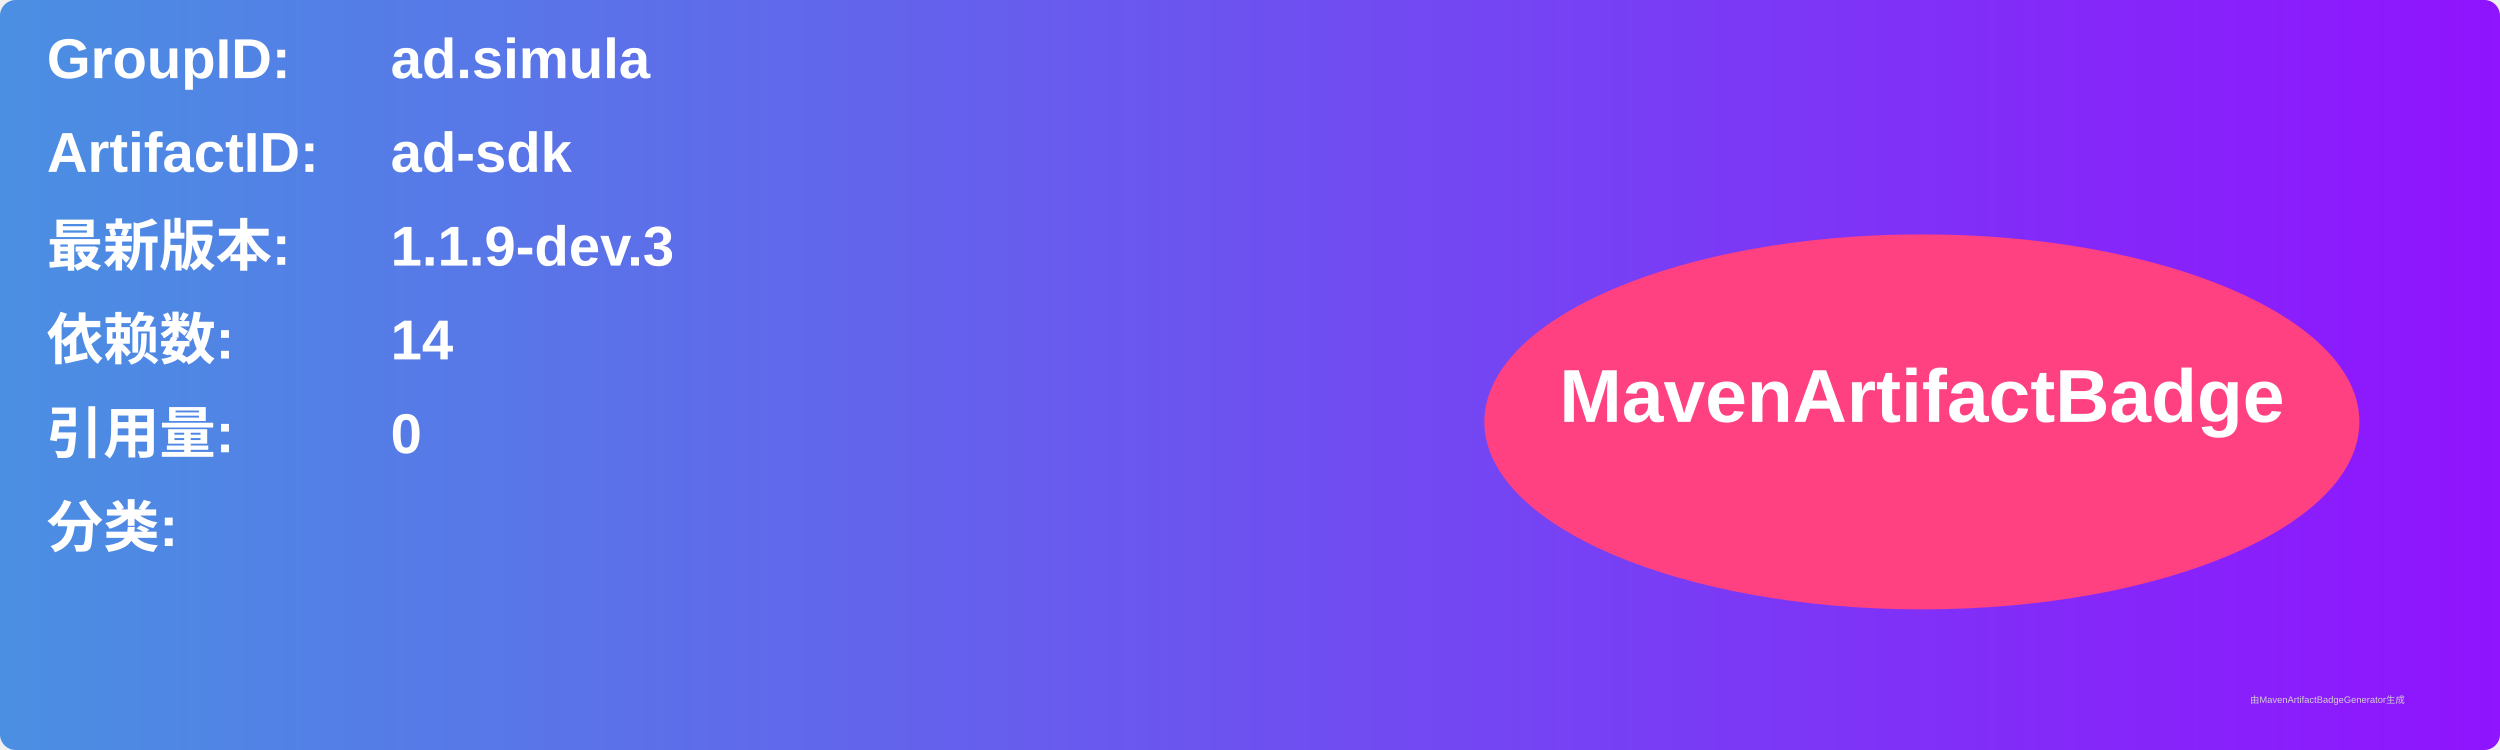
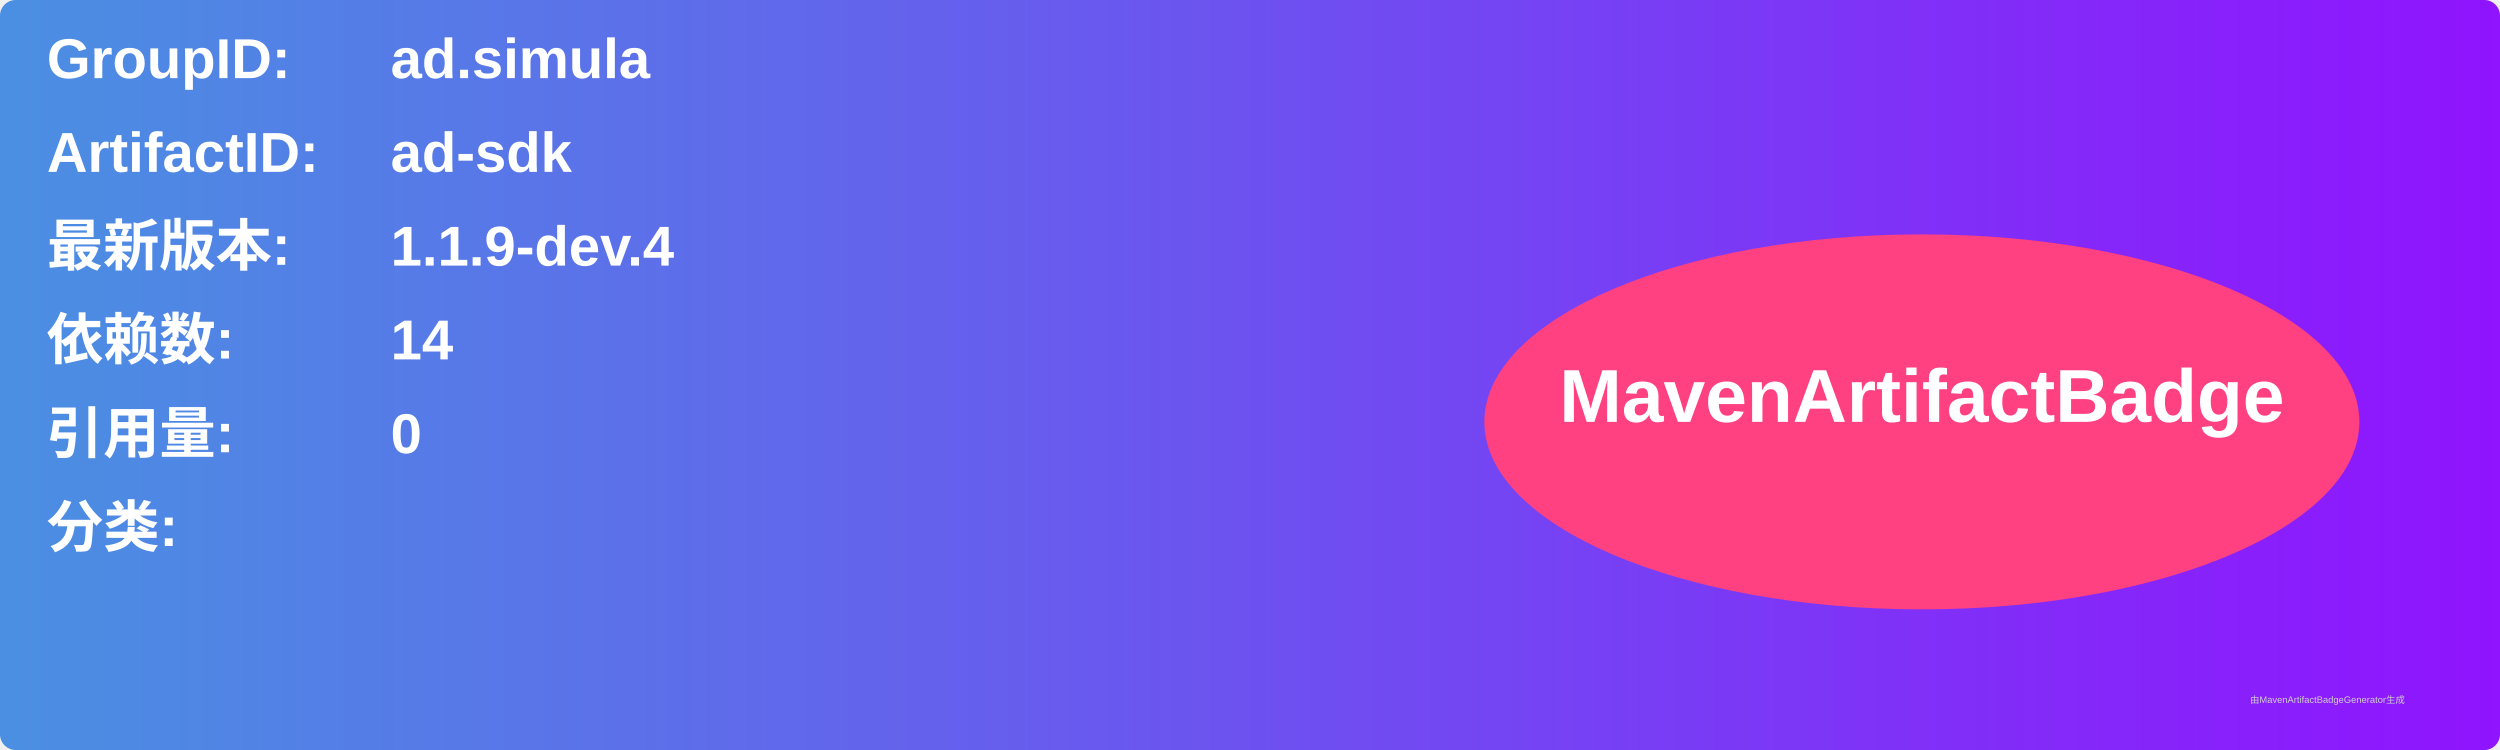
<svg xmlns="http://www.w3.org/2000/svg" width="800" height="240" viewBox="0 0 800 240">
  <linearGradient id="grad" x1="0%" y1="0%" x2="100%" y2="0%">
    <stop offset="0%" stop-color="#4a90e2" />
    <stop offset="100%" stop-color="#9013fe" />
  </linearGradient>
  <rect width="100%" height="100%" rx="5" ry="5" fill="url(#grad)" />
  <g transform="translate(15, 15)">
    <text x="0" y="10" font-family="Arial" font-size="18" fill="white" font-weight="bold" width="260">GroupID:</text>
    <text x="110" y="10" font-family="Arial" font-size="18" fill="white" font-weight="bold" width="460">ad.simula</text>
    <text x="0" y="40" font-family="Arial" font-size="18" fill="white" font-weight="bold" width="260">ArtifactID:</text>
    <text x="110" y="40" font-family="Arial" font-size="18" fill="white" font-weight="bold" width="460">ad-sdk</text>
    <text x="0" y="70" font-family="Arial" font-size="18" fill="white" font-weight="bold">最新版本:</text>
    <text x="110" y="70" font-family="Arial" font-size="18" fill="white" font-weight="bold">
-       <tspan font-weight="bold">1.1.9-dev.3</tspan>
+       <tspan font-weight="bold">1.1.9-dev.4</tspan>
    </text>
    <text x="0" y="100" font-family="Arial" font-size="18" fill="white" font-weight="bold">依赖数: </text>
    <text x="110" y="100" font-family="Arial" font-size="18" fill="white">
      <tspan font-weight="bold">14</tspan>
    </text>
    <text x="0" y="130" font-family="Arial" font-size="18" fill="white" font-weight="bold">引用量: </text>
    <text x="110" y="130" font-family="Arial" font-size="18" fill="white">
      <tspan font-weight="bold">0</tspan>
    </text>
    <text x="0" y="160" font-family="Arial" font-size="18" fill="white" font-weight="bold">分类:</text>
    <text x="10" y="190" font-family="Arial" font-size="10" fill="white">
      <tspan font-weight="bold" />
    </text>
    <ellipse cx="600" cy="120" rx="140" ry="60" fill="#ff4081" />
    <text x="600" y="120" text-anchor="middle" font-family="Arial" font-size="24" fill="white" font-weight="bold">MavenArtifactBadge</text>
  </g>
  <text x="720" y="225" font-family="Arial" font-size="3" fill="#d0d0d0">由MavenArtifactBadgeGenerator生成</text>
</svg>
